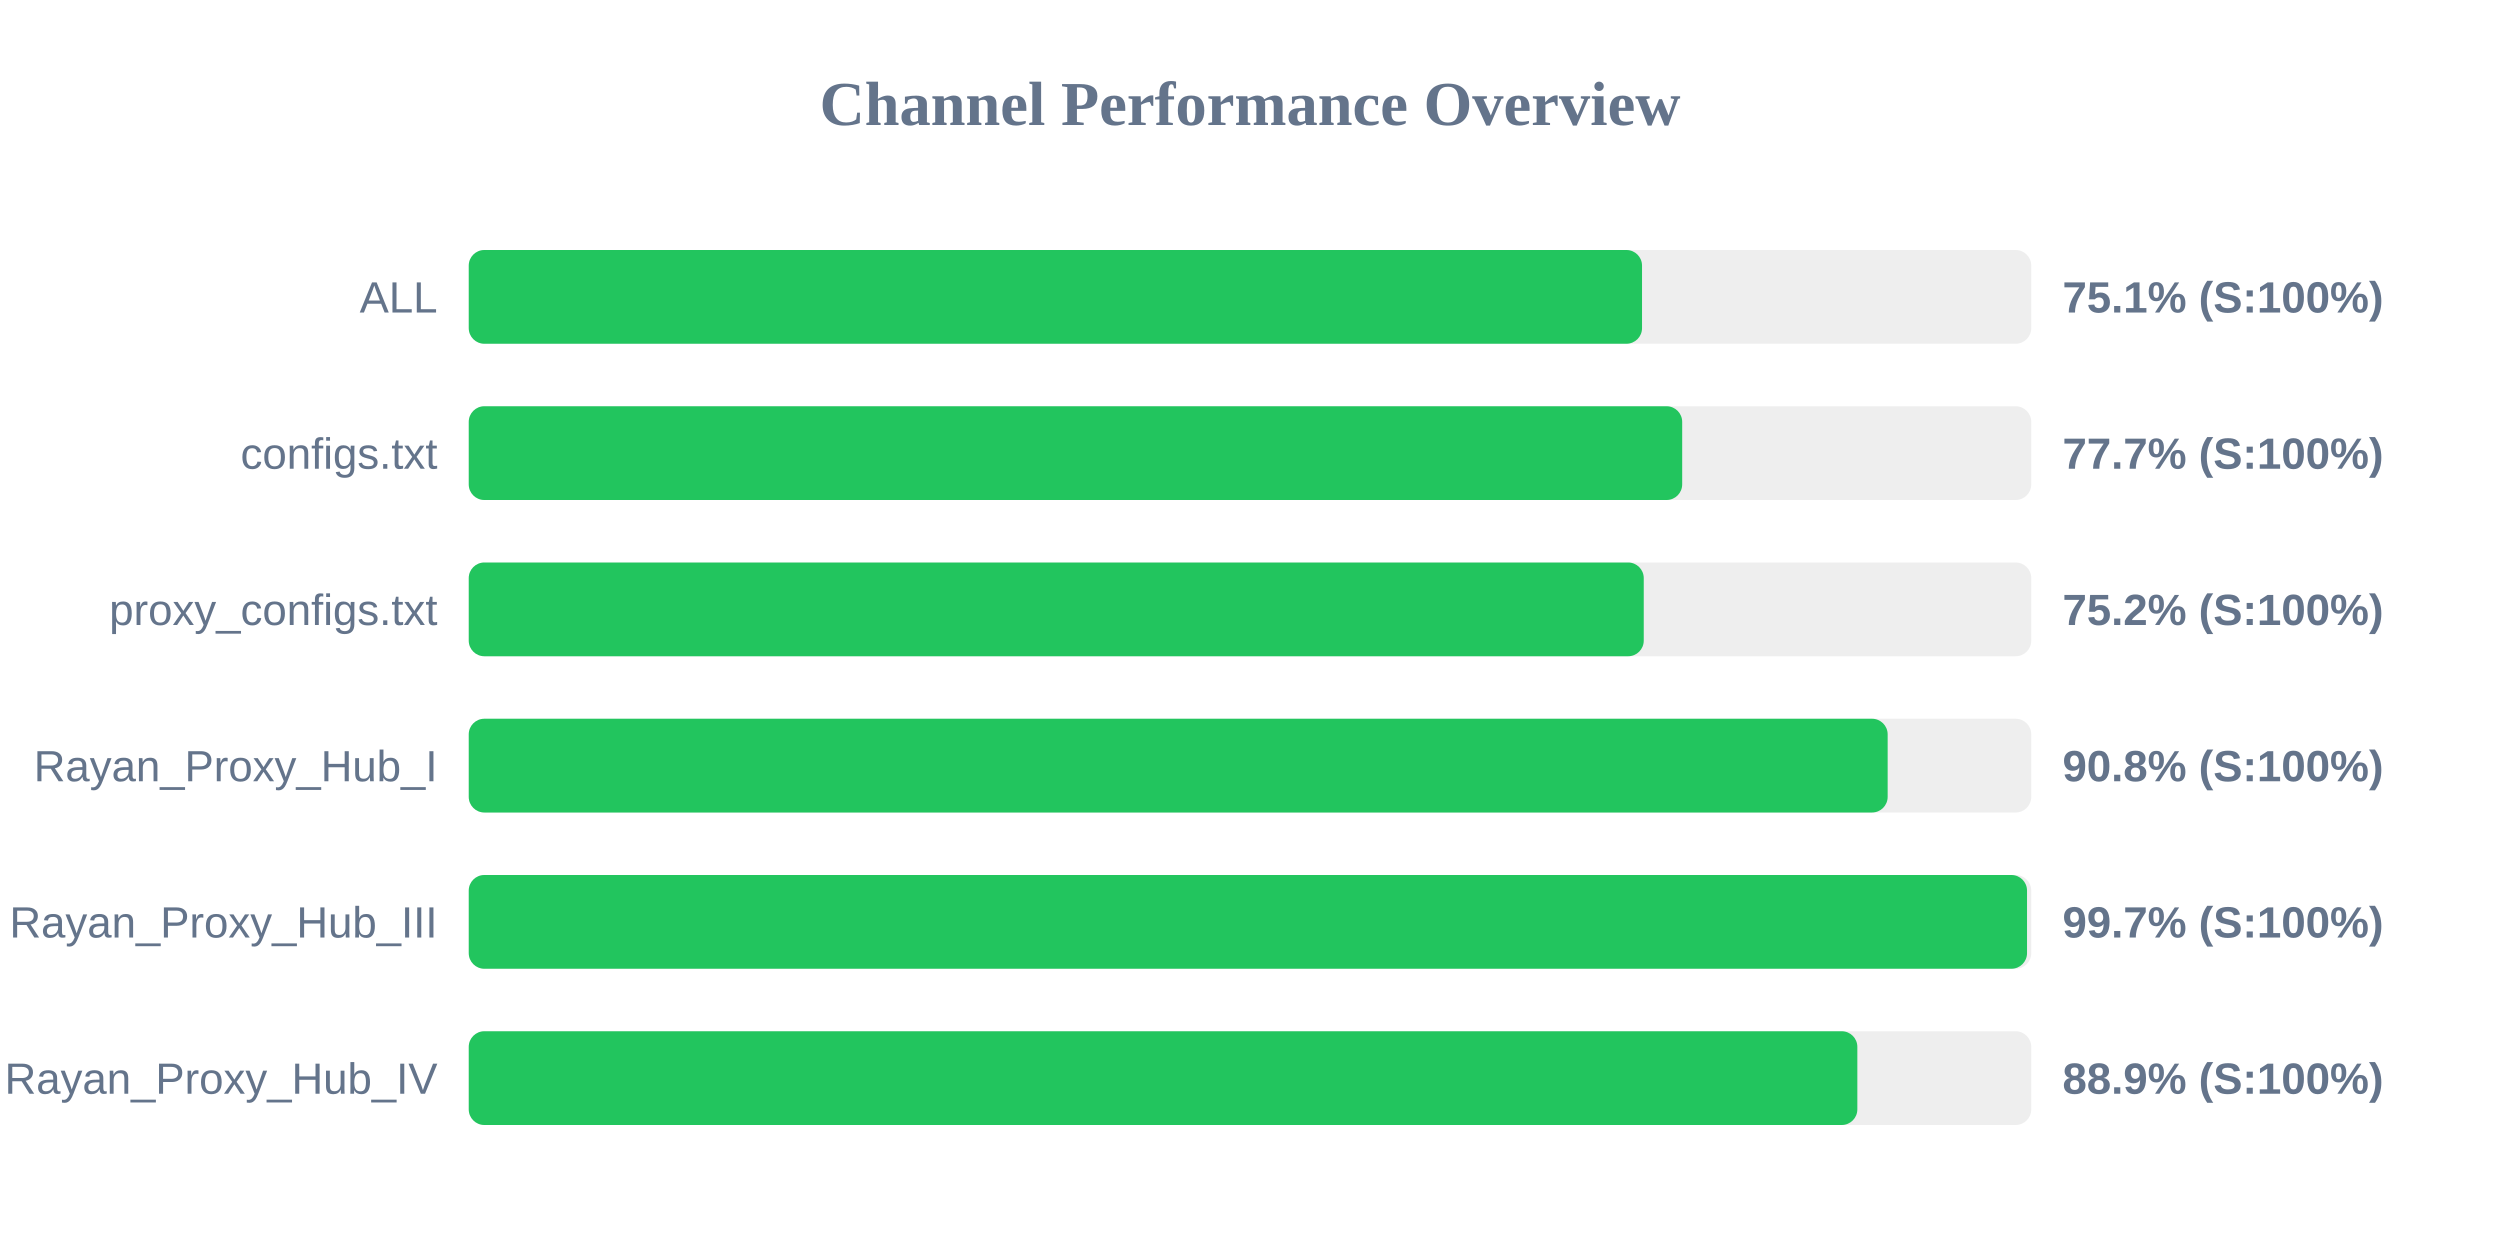
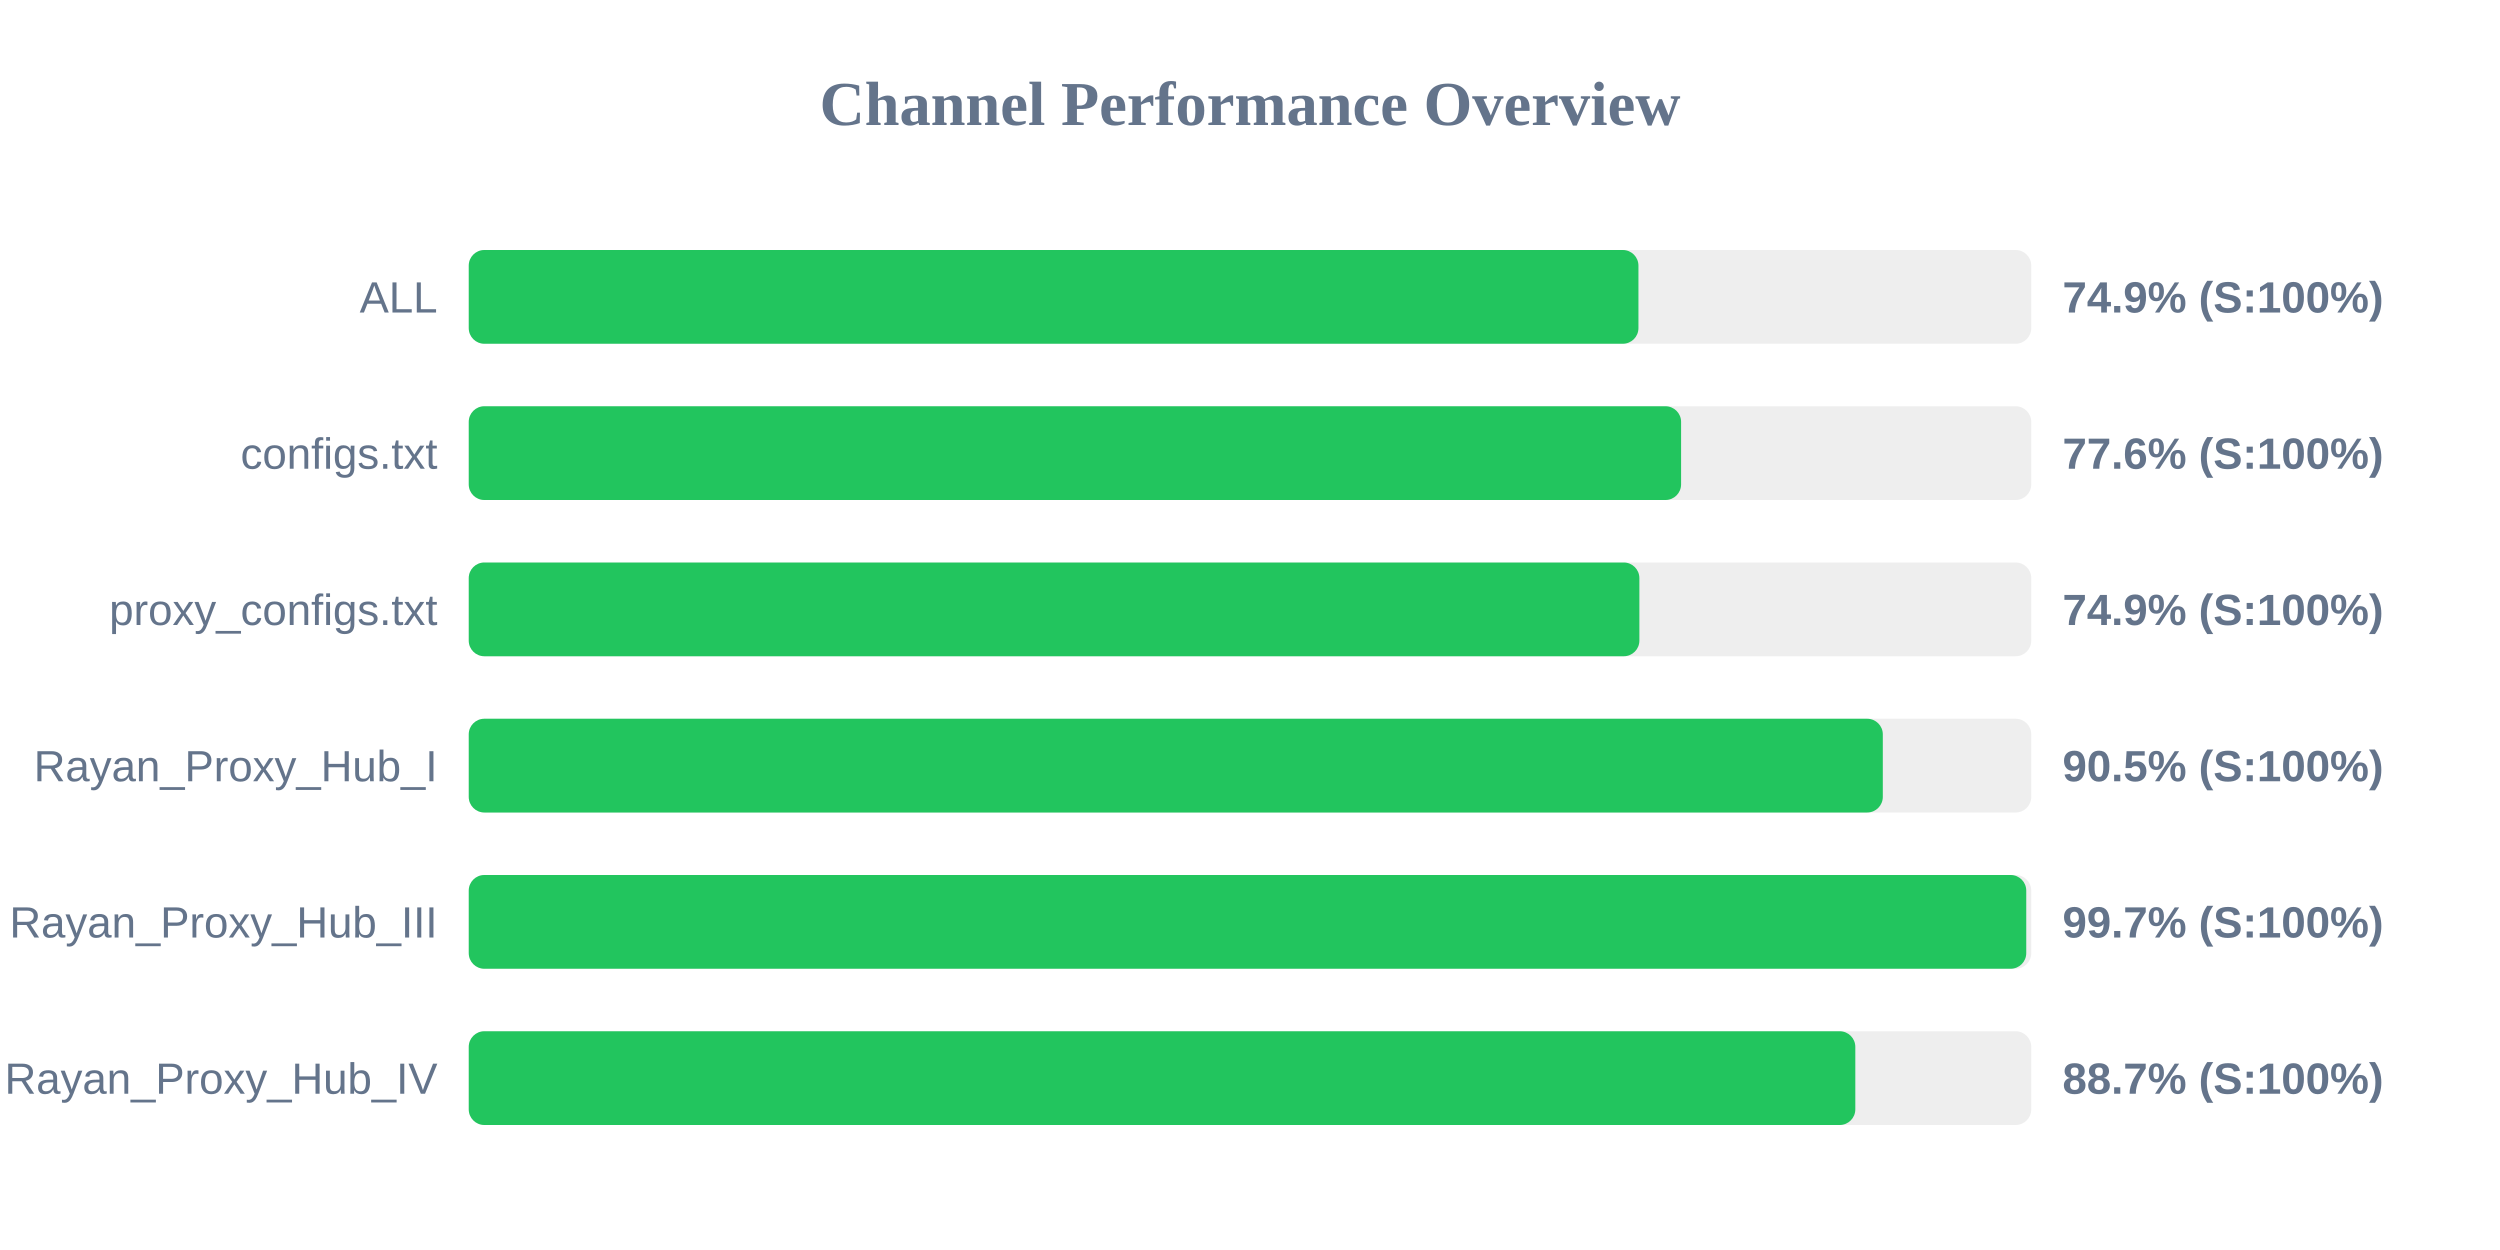
<svg xmlns="http://www.w3.org/2000/svg" width="800" height="400" version="1.1">
  <style>
        .row { font: 14px Arial; fill: #64748b; }
        .score { font: bold 14px Arial; fill: #64748b; }
    </style>
  <text x="400" y="40" text-anchor="middle" font-size="20px" font-weight="bold" fill="#64748b">Channel Performance Overview</text>
  <rect x="150" y="80" width="500" height="30" fill="#eee" rx="5" />
-   <rect x="150" y="80" width="375.45" height="30" fill="#22c55e" rx="5" />
+   <rect x="150" y="80" width="374.3" height="30" fill="#22c55e" rx="5" />
  <text x="140" y="100" text-anchor="end" class="row">ALL</text>
-   <text x="660" y="100" text-anchor="start" class="score">75.1% (S:100%)</text>
+   <text x="660" y="100" text-anchor="start" class="score">74.9% (S:100%)</text>
  <rect x="150" y="130" width="500" height="30" fill="#eee" rx="5" />
-   <rect x="150" y="130" width="388.3" height="30" fill="#22c55e" rx="5" />
+   <rect x="150" y="130" width="387.95" height="30" fill="#22c55e" rx="5" />
  <text x="140" y="150" text-anchor="end" class="row">configs.txt</text>
-   <text x="660" y="150" text-anchor="start" class="score">77.7% (S:100%)</text>
+   <text x="660" y="150" text-anchor="start" class="score">77.6% (S:100%)</text>
  <rect x="150" y="180" width="500" height="30" fill="#eee" rx="5" />
-   <rect x="150" y="180" width="376.0" height="30" fill="#22c55e" rx="5" />
+   <rect x="150" y="180" width="374.6" height="30" fill="#22c55e" rx="5" />
  <text x="140" y="200" text-anchor="end" class="row">proxy_configs.txt</text>
-   <text x="660" y="200" text-anchor="start" class="score">75.2% (S:100%)</text>
+   <text x="660" y="200" text-anchor="start" class="score">74.9% (S:100%)</text>
  <rect x="150" y="230" width="500" height="30" fill="#eee" rx="5" />
-   <rect x="150" y="230" width="454.05" height="30" fill="#22c55e" rx="5" />
+   <rect x="150" y="230" width="452.5" height="30" fill="#22c55e" rx="5" />
  <text x="140" y="250" text-anchor="end" class="row">Rayan_Proxy_Hub_I</text>
-   <text x="660" y="250" text-anchor="start" class="score">90.8% (S:100%)</text>
+   <text x="660" y="250" text-anchor="start" class="score">90.5% (S:100%)</text>
  <rect x="150" y="280" width="500" height="30" fill="#eee" rx="5" />
-   <rect x="150" y="280" width="498.65" height="30" fill="#22c55e" rx="5" />
+   <rect x="150" y="280" width="498.4" height="30" fill="#22c55e" rx="5" />
  <text x="140" y="300" text-anchor="end" class="row">Rayan_Proxy_Hub_III</text>
  <text x="660" y="300" text-anchor="start" class="score">99.7% (S:100%)</text>
  <rect x="150" y="330" width="500" height="30" fill="#eee" rx="5" />
-   <rect x="150" y="330" width="444.35" height="30" fill="#22c55e" rx="5" />
+   <rect x="150" y="330" width="443.7" height="30" fill="#22c55e" rx="5" />
  <text x="140" y="350" text-anchor="end" class="row">Rayan_Proxy_Hub_IV</text>
-   <text x="660" y="350" text-anchor="start" class="score">88.9% (S:100%)</text>
+   <text x="660" y="350" text-anchor="start" class="score">88.7% (S:100%)</text>
</svg>
